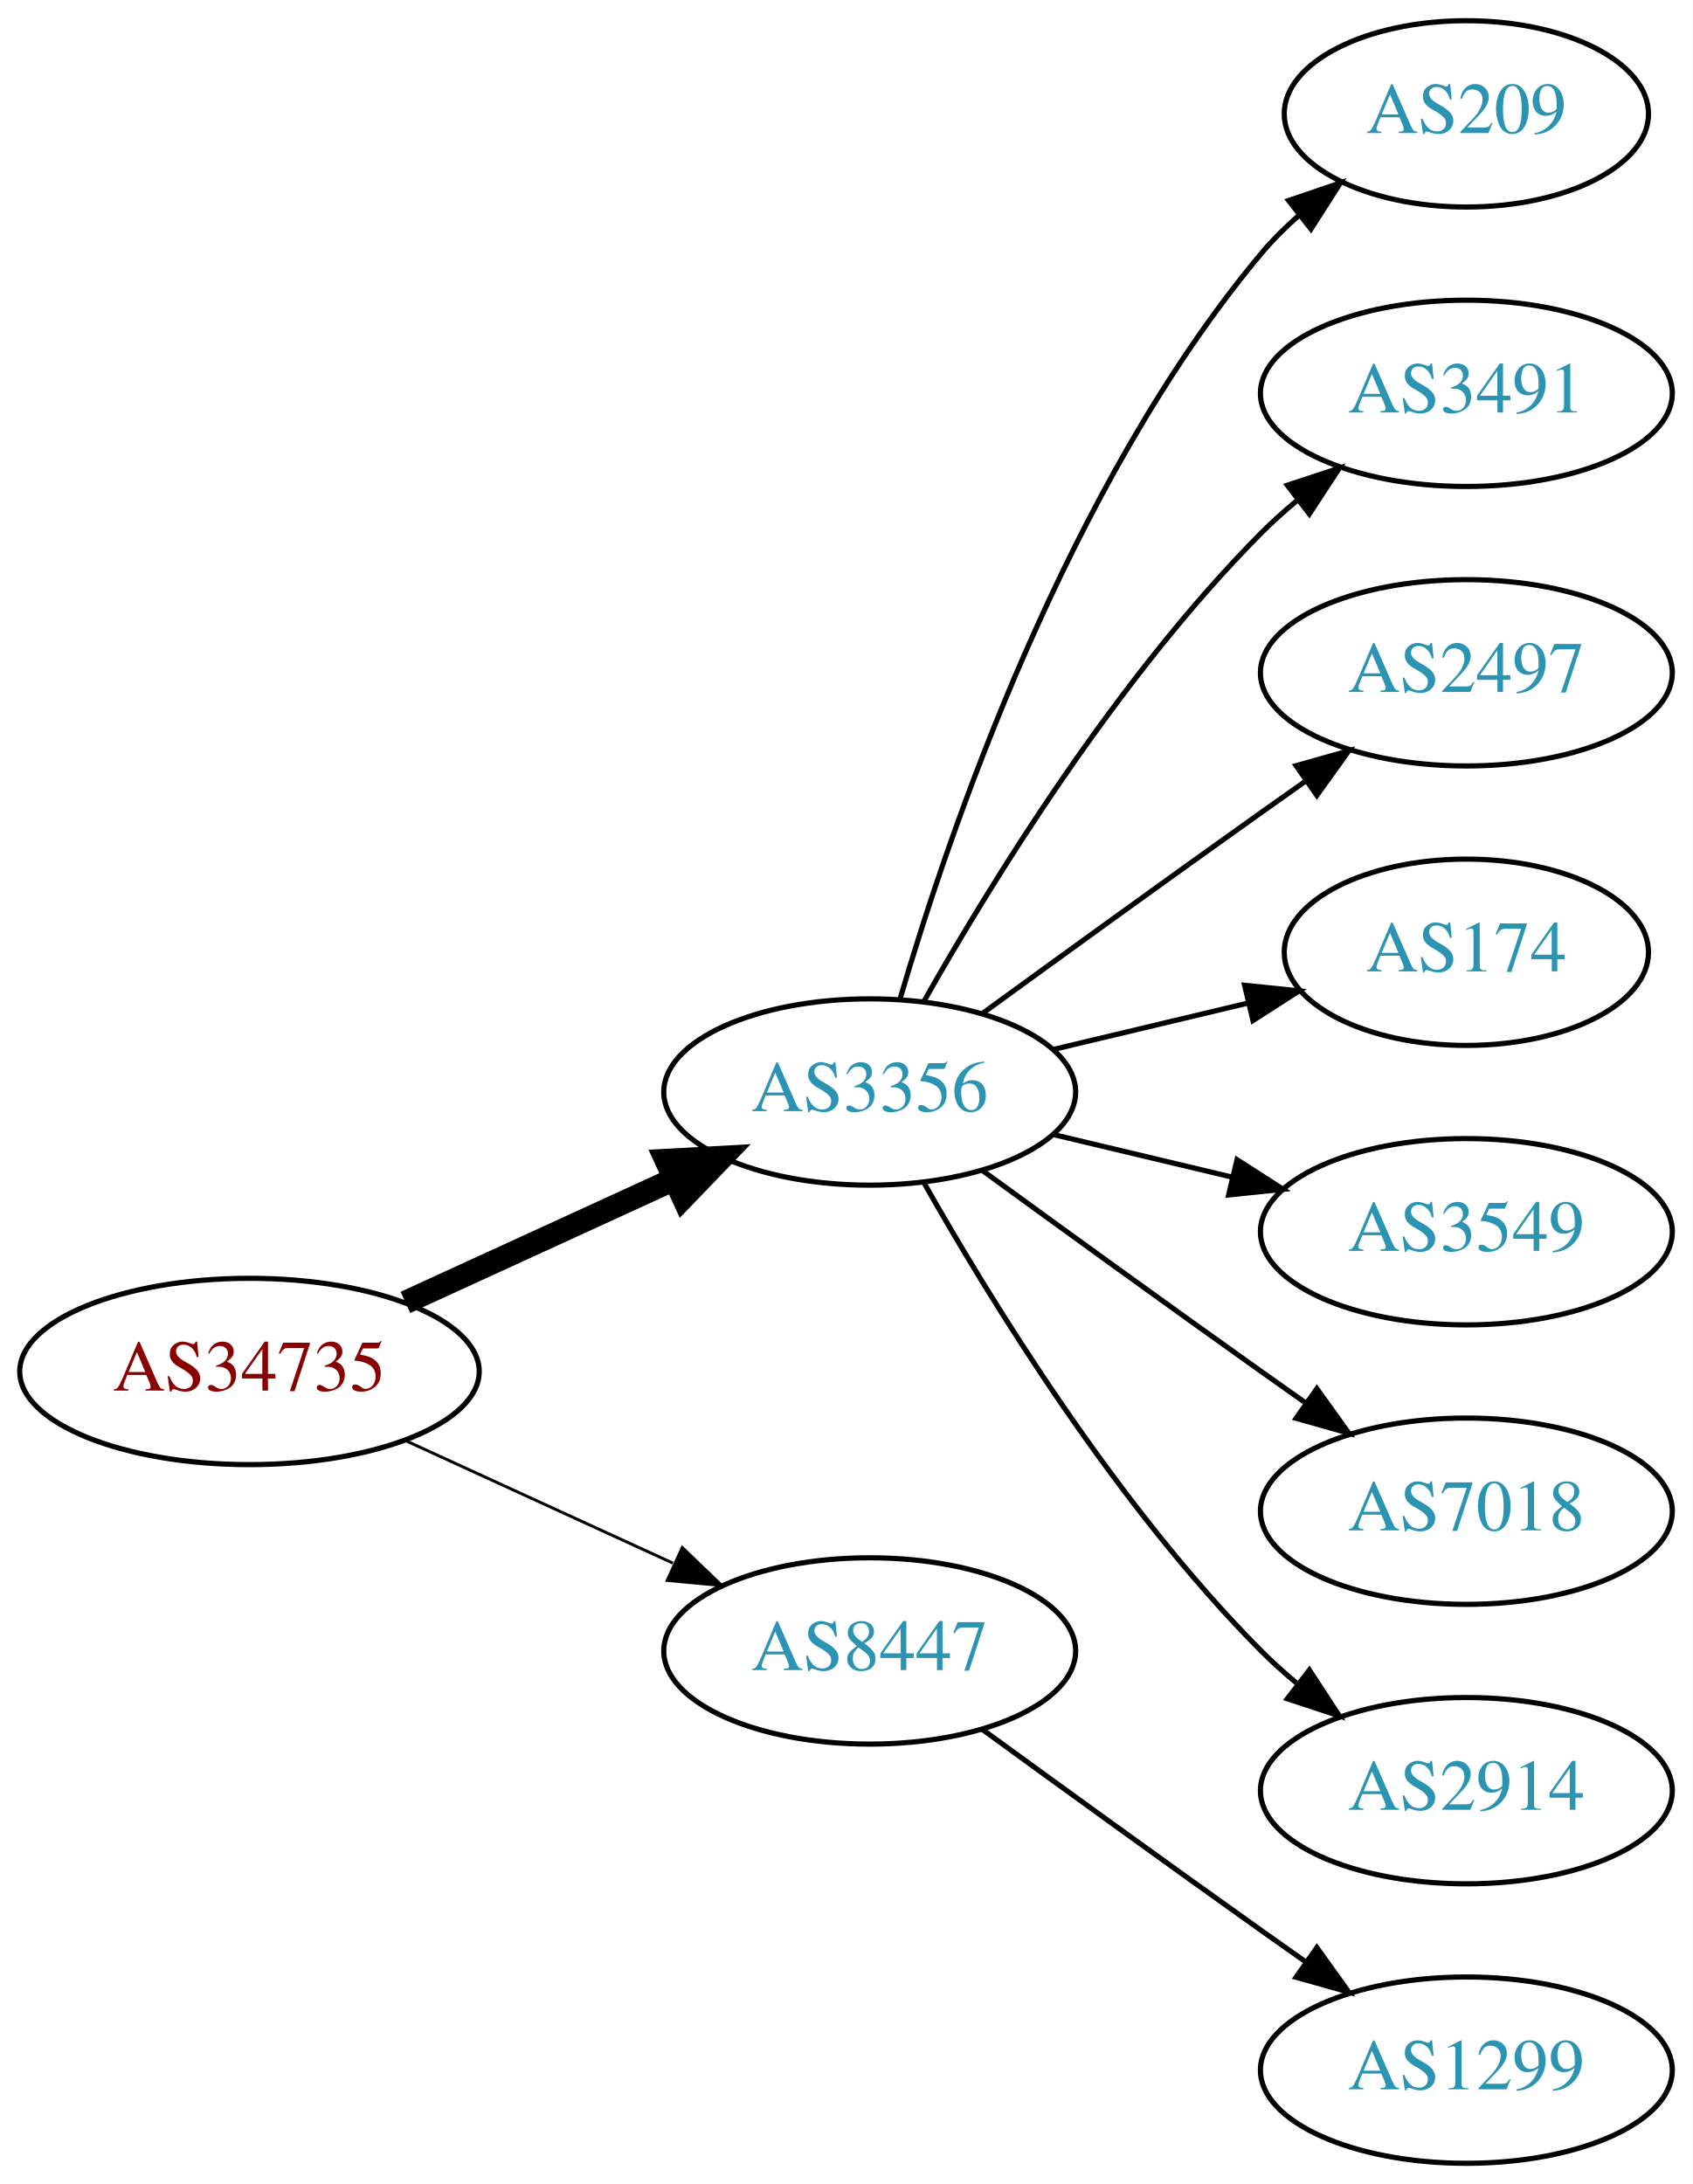
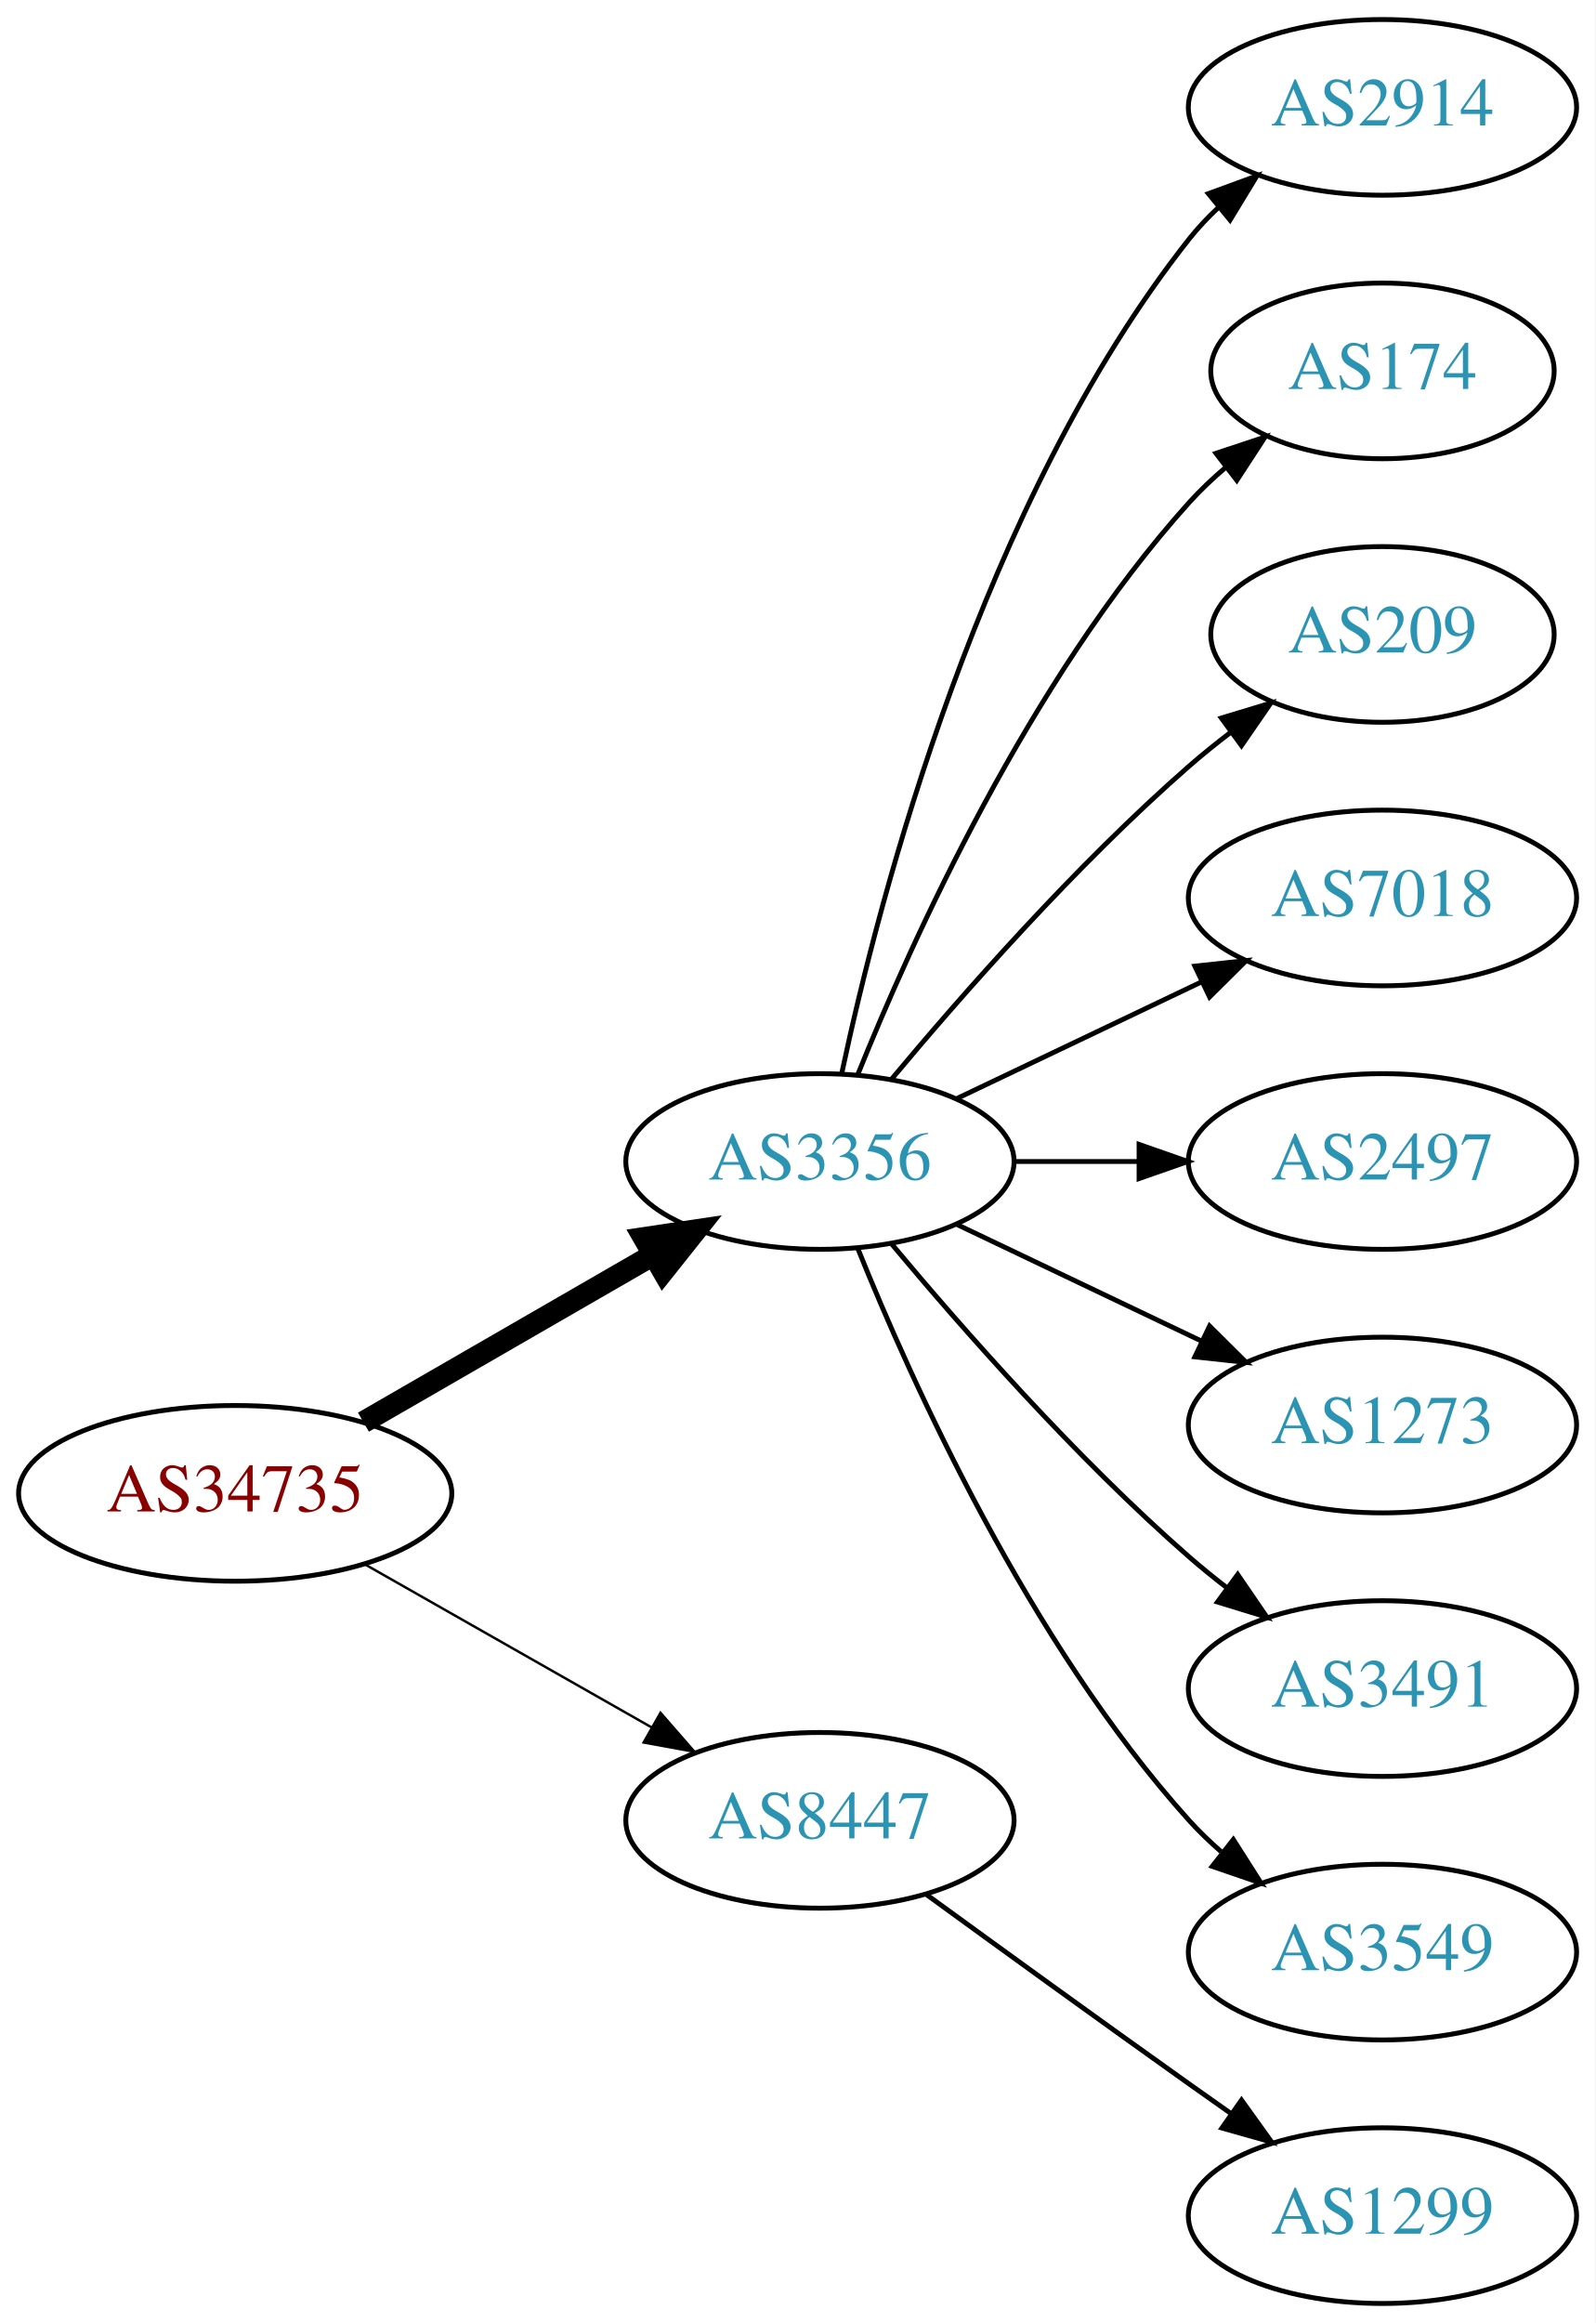
- <svg xmlns="http://www.w3.org/2000/svg" xmlns:xlink="http://www.w3.org/1999/xlink" width="327pt" height="422pt" viewBox="0.00 0.00 326.98 422.00">
-   <g id="graph0" class="graph" transform="scale(1 1) rotate(0) translate(4 418)">
-     <polygon fill="white" stroke="none" points="-4,4 -4,-418 322.978,-418 322.978,4 -4,4" />
+ <svg xmlns="http://www.w3.org/2000/svg" xmlns:xlink="http://www.w3.org/1999/xlink" width="327pt" height="476pt" viewBox="0.00 0.00 326.98 476.00">
+   <g id="graph0" class="graph" transform="scale(1 1) rotate(0) translate(4 472)">
+     <polygon fill="white" stroke="none" points="-4,4 -4,-472 322.978,-472 322.978,4 -4,4" />
    <g id="node1" class="node">
      <g id="a_node1">
        <a xlink:href="/asn/34735" xlink:title="AS34735 ~ LKW-Walter-AG [AT]">
-           <ellipse fill="#ffffff" stroke="black" cx="44.196" cy="-153" rx="44.393" ry="18" />
-           <text text-anchor="middle" x="44.196" y="-149.3" font-family="Times,serif" font-size="14.00" fill="#880000">AS34735</text>
+           <ellipse fill="#ffffff" stroke="black" cx="44.196" cy="-166" rx="44.393" ry="18" />
+           <text text-anchor="middle" x="44.196" y="-162.3" font-family="Times,serif" font-size="14.00" fill="#880000">AS34735</text>
        </a>
      </g>
    </g>
    <g id="node2" class="node">
      <g id="a_node2">
        <a xlink:href="/asn/3356" xlink:title="AS3356 ~ Level 3 Parent, LLC [US]">
-           <ellipse fill="#ffffff" stroke="black" cx="164.039" cy="-207" rx="39.794" ry="18" />
-           <text text-anchor="middle" x="164.039" y="-203.3" font-family="Times,serif" font-size="14.00" fill="#2c94b3">AS3356</text>
+           <ellipse fill="#ffffff" stroke="black" cx="164.039" cy="-234" rx="39.794" ry="18" />
+           <text text-anchor="middle" x="164.039" y="-230.3" font-family="Times,serif" font-size="14.00" fill="#2c94b3">AS3356</text>
        </a>
      </g>
    </g>
    <g id="edge1" class="edge">
-       <path fill="none" stroke="black" stroke-width="4.5" d="M74.326,-166.348C89.937,-173.502 109.335,-182.391 126.007,-190.03" />
-       <polygon fill="black" stroke="black" stroke-width="4.5" points="124.727,-193.775 135.459,-194.362 128.008,-186.616 124.727,-193.775" />
+       <path fill="none" stroke="black" stroke-width="4.5" d="M70.476,-180.588C87.796,-190.582 110.947,-203.941 129.763,-214.799" />
+       <polygon fill="black" stroke="black" stroke-width="4.5" points="127.978,-218.314 138.607,-219.902 131.914,-211.493 127.978,-218.314" />
    </g>
    <g id="node3" class="node">
      <g id="a_node3">
        <a xlink:href="/asn/8447" xlink:title="AS8447 ~ A1 Telekom Austria AG [AT]">
          <ellipse fill="#ffffff" stroke="black" cx="164.039" cy="-99" rx="39.794" ry="18" />
          <text text-anchor="middle" x="164.039" y="-95.3" font-family="Times,serif" font-size="14.00" fill="#2c94b3">AS8447</text>
        </a>
      </g>
    </g>
    <g id="edge2" class="edge">
-       <path fill="none" stroke="black" stroke-width="0.562" d="M74.326,-139.652C89.937,-132.498 109.335,-123.609 126.007,-115.97" />
-       <polygon fill="black" stroke="black" stroke-width="0.562" points="127.826,-118.986 135.459,-111.638 124.91,-112.622 127.826,-118.986" />
+       <path fill="none" stroke="black" stroke-width="0.5" d="M70.766,-151.462C87.985,-141.672 110.871,-128.66 129.542,-118.045" />
+       <polygon fill="black" stroke="black" stroke-width="0.5" points="131.363,-121.036 138.326,-113.05 127.903,-114.95 131.363,-121.036" />
    </g>
    <g id="node4" class="node">
      <g id="a_node4">
-         <a xlink:href="/asn/209" xlink:title="AS209 ~ CenturyLink Communications, LLC [US]">
-           <ellipse fill="#ffffff" stroke="black" cx="279.332" cy="-396" rx="35.194" ry="18" />
-           <text text-anchor="middle" x="279.332" y="-392.3" font-family="Times,serif" font-size="14.00" fill="#2c94b3">AS209</text>
+         <a xlink:href="/asn/2914" xlink:title="AS2914 ~ NTT America, Inc. [US]">
+           <ellipse fill="#ffffff" stroke="black" cx="279.332" cy="-450" rx="39.794" ry="18" />
+           <text text-anchor="middle" x="279.332" y="-446.3" font-family="Times,serif" font-size="14.00" fill="#2c94b3">AS2914</text>
        </a>
      </g>
    </g>
    <g id="edge3" class="edge">
-       <path fill="none" stroke="black" d="M169.913,-225.002C179.227,-256.844 202.043,-323.981 239.685,-369 241.838,-371.574 244.292,-374.017 246.896,-376.303" />
-       <polygon fill="black" stroke="black" points="244.98,-379.249 255.007,-382.672 249.303,-373.743 244.98,-379.249" />
+       <path fill="none" stroke="black" d="M168.529,-252.16C176.16,-288.03 197.152,-369.155 239.685,-423 241.493,-425.288 243.545,-427.462 245.74,-429.51" />
+       <polygon fill="black" stroke="black" points="243.651,-432.323 253.6,-435.966 248.094,-426.914 243.651,-432.323" />
    </g>
    <g id="node5" class="node">
      <g id="a_node5">
-         <a xlink:href="/asn/3491" xlink:title="AS3491 ~ PCCW Global, Inc. [US]">
-           <ellipse fill="#ffffff" stroke="black" cx="279.332" cy="-342" rx="39.794" ry="18" />
-           <text text-anchor="middle" x="279.332" y="-338.3" font-family="Times,serif" font-size="14.00" fill="#2c94b3">AS3491</text>
+         <a xlink:href="/asn/174" xlink:title="AS174 ~ Cogent Communications [US]">
+           <ellipse fill="#ffffff" stroke="black" cx="279.332" cy="-396" rx="35.194" ry="18" />
+           <text text-anchor="middle" x="279.332" y="-392.3" font-family="Times,serif" font-size="14.00" fill="#2c94b3">AS174</text>
        </a>
      </g>
    </g>
    <g id="edge4" class="edge">
-       <path fill="none" stroke="black" d="M174.498,-224.49C187.28,-247.096 211.712,-286.886 239.685,-315 241.796,-317.121 244.092,-319.188 246.477,-321.171" />
-       <polygon fill="black" stroke="black" points="244.73,-324.242 254.793,-327.556 248.993,-318.69 244.73,-324.242" />
+       <path fill="none" stroke="black" d="M171.786,-251.787C182.837,-279.243 206.891,-332.578 239.685,-369 242.001,-371.572 244.606,-374.03 247.341,-376.343" />
+       <polygon fill="black" stroke="black" points="245.207,-379.117 255.264,-382.448 249.479,-373.572 245.207,-379.117" />
    </g>
    <g id="node6" class="node">
      <g id="a_node6">
-         <a xlink:href="/asn/2497" xlink:title="AS2497 ~ Internet Initiative Japan Inc. [JP]">
-           <ellipse fill="#ffffff" stroke="black" cx="279.332" cy="-288" rx="39.794" ry="18" />
-           <text text-anchor="middle" x="279.332" y="-284.3" font-family="Times,serif" font-size="14.00" fill="#2c94b3">AS2497</text>
+         <a xlink:href="/asn/209" xlink:title="AS209 ~ CenturyLink Communications, LLC [US]">
+           <ellipse fill="#ffffff" stroke="black" cx="279.332" cy="-342" rx="35.194" ry="18" />
+           <text text-anchor="middle" x="279.332" y="-338.3" font-family="Times,serif" font-size="14.00" fill="#2c94b3">AS209</text>
        </a>
      </g>
    </g>
    <g id="edge5" class="edge">
-       <path fill="none" stroke="black" d="M185.887,-222.222C200.821,-233.091 221.435,-248.025 239.685,-261 242.506,-263.005 245.449,-265.085 248.397,-267.159" />
-       <polygon fill="black" stroke="black" points="246.424,-270.05 256.621,-272.926 250.443,-264.319 246.424,-270.05" />
+       <path fill="none" stroke="black" d="M178.669,-250.817C192.951,-267.929 216.498,-294.745 239.685,-315 242.355,-317.332 245.228,-319.648 248.158,-321.886" />
+       <polygon fill="black" stroke="black" points="246.309,-324.87 256.449,-327.939 250.436,-319.216 246.309,-324.87" />
    </g>
    <g id="node7" class="node">
      <g id="a_node7">
-         <a xlink:href="/asn/174" xlink:title="AS174 ~ Cogent Communications [US]">
-           <ellipse fill="#ffffff" stroke="black" cx="279.332" cy="-234" rx="35.194" ry="18" />
-           <text text-anchor="middle" x="279.332" y="-230.3" font-family="Times,serif" font-size="14.00" fill="#2c94b3">AS174</text>
+         <a xlink:href="/asn/7018" xlink:title="AS7018 ~ AT&amp;T Services, Inc. [US]">
+           <ellipse fill="#ffffff" stroke="black" cx="279.332" cy="-288" rx="39.794" ry="18" />
+           <text text-anchor="middle" x="279.332" y="-284.3" font-family="Times,serif" font-size="14.00" fill="#2c94b3">AS7018</text>
        </a>
      </g>
    </g>
    <g id="edge6" class="edge">
-       <path fill="none" stroke="black" d="M199.646,-215.248C211.44,-218.058 224.745,-221.229 237.013,-224.153" />
-       <polygon fill="black" stroke="black" points="236.479,-227.624 247.018,-226.537 238.101,-220.814 236.479,-227.624" />
+       <path fill="none" stroke="black" d="M192.175,-246.934C207.169,-254.081 225.99,-263.052 242.213,-270.785" />
+       <polygon fill="black" stroke="black" points="240.884,-274.028 251.417,-275.171 243.895,-267.709 240.884,-274.028" />
    </g>
    <g id="node8" class="node">
      <g id="a_node8">
-         <a xlink:href="/asn/3549" xlink:title="AS3549 ~ Level 3 Parent, LLC [US]">
-           <ellipse fill="#ffffff" stroke="black" cx="279.332" cy="-180" rx="39.794" ry="18" />
-           <text text-anchor="middle" x="279.332" y="-176.3" font-family="Times,serif" font-size="14.00" fill="#2c94b3">AS3549</text>
+         <a xlink:href="/asn/2497" xlink:title="AS2497 ~ Internet Initiative Japan Inc. [JP]">
+           <ellipse fill="#ffffff" stroke="black" cx="279.332" cy="-234" rx="39.794" ry="18" />
+           <text text-anchor="middle" x="279.332" y="-230.3" font-family="Times,serif" font-size="14.00" fill="#2c94b3">AS2497</text>
        </a>
      </g>
    </g>
    <g id="edge7" class="edge">
-       <path fill="none" stroke="black" d="M199.646,-198.752C210.517,-196.162 222.671,-193.265 234.114,-190.538" />
-       <polygon fill="black" stroke="black" points="235.02,-193.92 243.936,-188.197 233.397,-187.111 235.02,-193.92" />
+       <path fill="none" stroke="black" d="M203.711,-234C211.914,-234 220.678,-234 229.21,-234" />
+       <polygon fill="black" stroke="black" points="229.449,-237.5 239.449,-234 229.449,-230.5 229.449,-237.5" />
    </g>
    <g id="node9" class="node">
      <g id="a_node9">
-         <a xlink:href="/asn/7018" xlink:title="AS7018 ~ AT&amp;T Services, Inc. [US]">
-           <ellipse fill="#ffffff" stroke="black" cx="279.332" cy="-126" rx="39.794" ry="18" />
-           <text text-anchor="middle" x="279.332" y="-122.3" font-family="Times,serif" font-size="14.00" fill="#2c94b3">AS7018</text>
+         <a xlink:href="/asn/1273" xlink:title="AS1273 ~ Vodafone Group PLC [EU]">
+           <ellipse fill="#ffffff" stroke="black" cx="279.332" cy="-180" rx="39.794" ry="18" />
+           <text text-anchor="middle" x="279.332" y="-176.3" font-family="Times,serif" font-size="14.00" fill="#2c94b3">AS1273</text>
        </a>
      </g>
    </g>
    <g id="edge8" class="edge">
-       <path fill="none" stroke="black" d="M185.887,-191.778C200.821,-180.909 221.435,-165.975 239.685,-153 242.506,-150.995 245.449,-148.915 248.397,-146.841" />
-       <polygon fill="black" stroke="black" points="250.443,-149.681 256.621,-141.074 246.424,-143.95 250.443,-149.681" />
+       <path fill="none" stroke="black" d="M192.175,-221.066C207.169,-213.919 225.99,-204.948 242.213,-197.215" />
+       <polygon fill="black" stroke="black" points="243.895,-200.291 251.417,-192.829 240.884,-193.972 243.895,-200.291" />
    </g>
    <g id="node10" class="node">
      <g id="a_node10">
-         <a xlink:href="/asn/2914" xlink:title="AS2914 ~ NTT America, Inc. [US]">
-           <ellipse fill="#ffffff" stroke="black" cx="279.332" cy="-72" rx="39.794" ry="18" />
-           <text text-anchor="middle" x="279.332" y="-68.3" font-family="Times,serif" font-size="14.00" fill="#2c94b3">AS2914</text>
+         <a xlink:href="/asn/3491" xlink:title="AS3491 ~ PCCW Global, Inc. [US]">
+           <ellipse fill="#ffffff" stroke="black" cx="279.332" cy="-126" rx="39.794" ry="18" />
+           <text text-anchor="middle" x="279.332" y="-122.3" font-family="Times,serif" font-size="14.00" fill="#2c94b3">AS3491</text>
        </a>
      </g>
    </g>
    <g id="edge9" class="edge">
-       <path fill="none" stroke="black" d="M174.498,-189.51C187.28,-166.904 211.712,-127.114 239.685,-99 241.796,-96.879 244.092,-94.812 246.477,-92.829" />
-       <polygon fill="black" stroke="black" points="248.993,-95.31 254.793,-86.444 244.73,-89.758 248.993,-95.31" />
+       <path fill="none" stroke="black" d="M178.669,-217.183C192.951,-200.071 216.498,-173.255 239.685,-153 242.151,-150.846 244.789,-148.706 247.487,-146.628" />
+       <polygon fill="black" stroke="black" points="249.66,-149.375 255.641,-140.63 245.512,-143.736 249.66,-149.375" />
    </g>
    <g id="node11" class="node">
      <g id="a_node11">
+         <a xlink:href="/asn/3549" xlink:title="AS3549 ~ Level 3 Parent, LLC [US]">
+           <ellipse fill="#ffffff" stroke="black" cx="279.332" cy="-72" rx="39.794" ry="18" />
+           <text text-anchor="middle" x="279.332" y="-68.3" font-family="Times,serif" font-size="14.00" fill="#2c94b3">AS3549</text>
+         </a>
+       </g>
+     </g>
+     <g id="edge10" class="edge">
+       <path fill="none" stroke="black" d="M171.786,-216.213C182.837,-188.757 206.891,-135.422 239.685,-99 241.688,-96.776 243.906,-94.637 246.239,-92.603" />
+       <polygon fill="black" stroke="black" points="248.769,-95.065 254.458,-86.127 244.437,-89.567 248.769,-95.065" />
+     </g>
+     <g id="node12" class="node">
+       <g id="a_node12">
        <a xlink:href="/asn/1299" xlink:title="AS1299 ~ Telia Carrier [EU]">
          <ellipse fill="#ffffff" stroke="black" cx="279.332" cy="-18" rx="39.794" ry="18" />
          <text text-anchor="middle" x="279.332" y="-14.3" font-family="Times,serif" font-size="14.00" fill="#2c94b3">AS1299</text>
        </a>
      </g>
    </g>
-     <g id="edge10" class="edge">
+     <g id="edge11" class="edge">
      <path fill="none" stroke="black" d="M185.887,-83.778C200.821,-72.909 221.435,-57.975 239.685,-45 242.506,-42.995 245.449,-40.915 248.397,-38.841" />
      <polygon fill="black" stroke="black" points="250.443,-41.681 256.621,-33.074 246.424,-35.95 250.443,-41.681" />
    </g>
  </g>
</svg>
